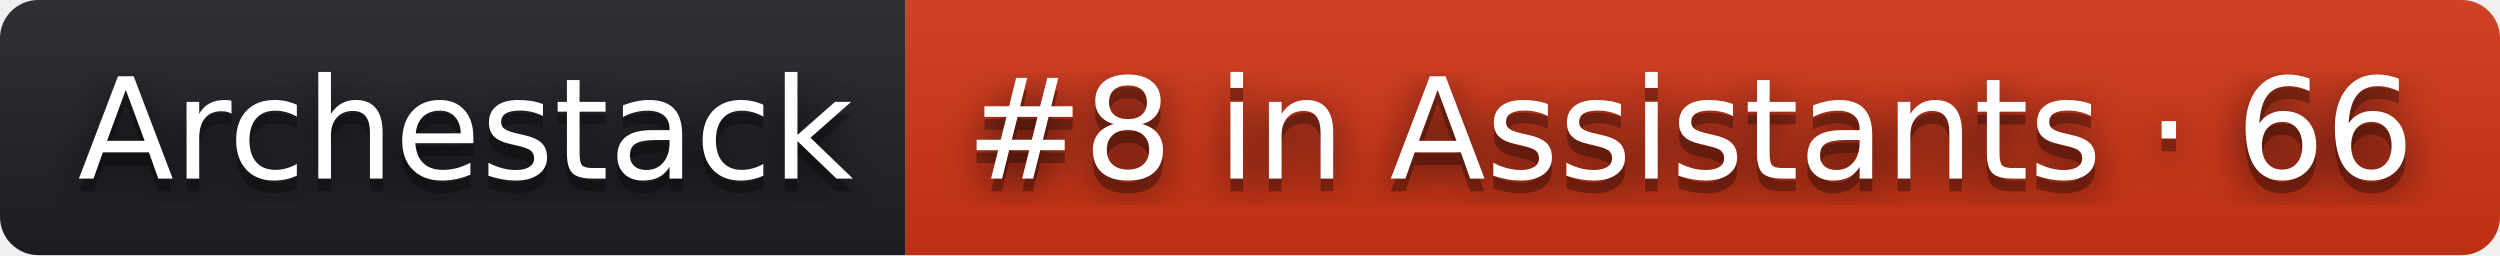
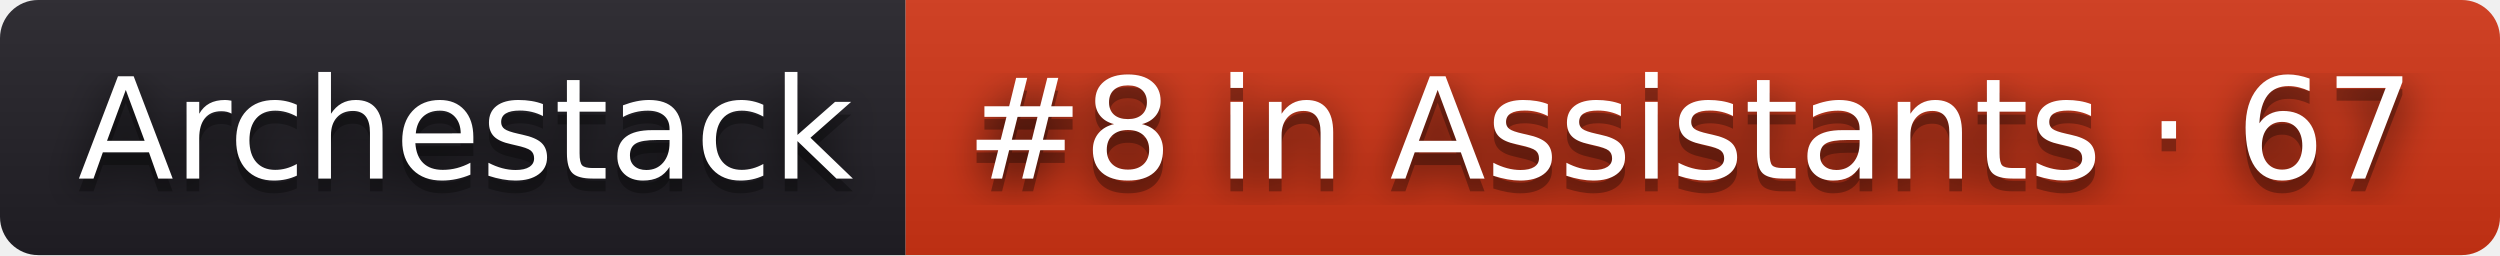
- <svg xmlns="http://www.w3.org/2000/svg" width="196" height="20" role="img" aria-label="Archestack: #8 in Assistants · 66">
+ <svg xmlns="http://www.w3.org/2000/svg" width="196" height="20" role="img" aria-label="Archestack: #8 in Assistants · 67">
  <filter id="blur">
    <feGaussianBlur stdDeviation="16" />
  </filter>
  <linearGradient id="s" x2="0" y2="100%">
    <stop offset="0" stop-color="#bbb" stop-opacity=".1" />
    <stop offset="1" stop-opacity=".1" />
  </linearGradient>
  <clipPath id="r">
    <rect width="196" height="20" rx="3" />
  </clipPath>
  <g clip-path="url(#r)">
    <rect width="71" height="20" fill="#211f26" />
    <rect x="71" width="125" height="20" fill="#d13415" />
    <rect width="196" height="20" fill="url(#s)" />
  </g>
  <g fill="#fff" text-anchor="middle" font-family="Verdana,Geneva,DejaVu Sans,sans-serif" text-rendering="geometricPrecision" font-size="110">
    <g transform="scale(.1)">
      <g aria-hidden="true" fill="#010101">
        <text x="365" y="150" fill-opacity=".8" filter="url(#blur)" textLength="610">Archestack</text>
        <text x="365" y="150" fill-opacity=".3" textLength="610">Archestack</text>
      </g>
      <text x="365" y="140" textLength="610">Archestack</text>
    </g>
    <g transform="scale(.1)">
      <g aria-hidden="true" fill="#010101">
-         <text x="1325" y="150" fill-opacity=".8" filter="url(#blur)" textLength="1150">#8 in Assistants · 66</text>
-         <text x="1325" y="150" fill-opacity=".3" textLength="1150">#8 in Assistants · 66</text>
+         <text x="1325" y="150" fill-opacity=".8" filter="url(#blur)" textLength="1150">#8 in Assistants · 67</text>
+         <text x="1325" y="150" fill-opacity=".3" textLength="1150">#8 in Assistants · 67</text>
      </g>
-       <text x="1325" y="140" textLength="1150">#8 in Assistants · 66</text>
+       <text x="1325" y="140" textLength="1150">#8 in Assistants · 67</text>
    </g>
  </g>
</svg>
